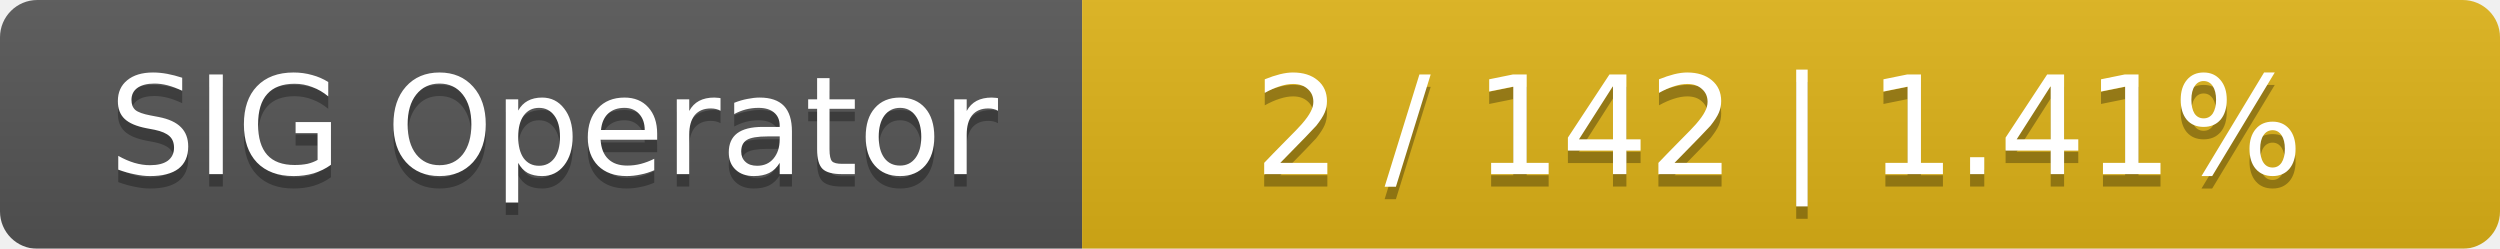
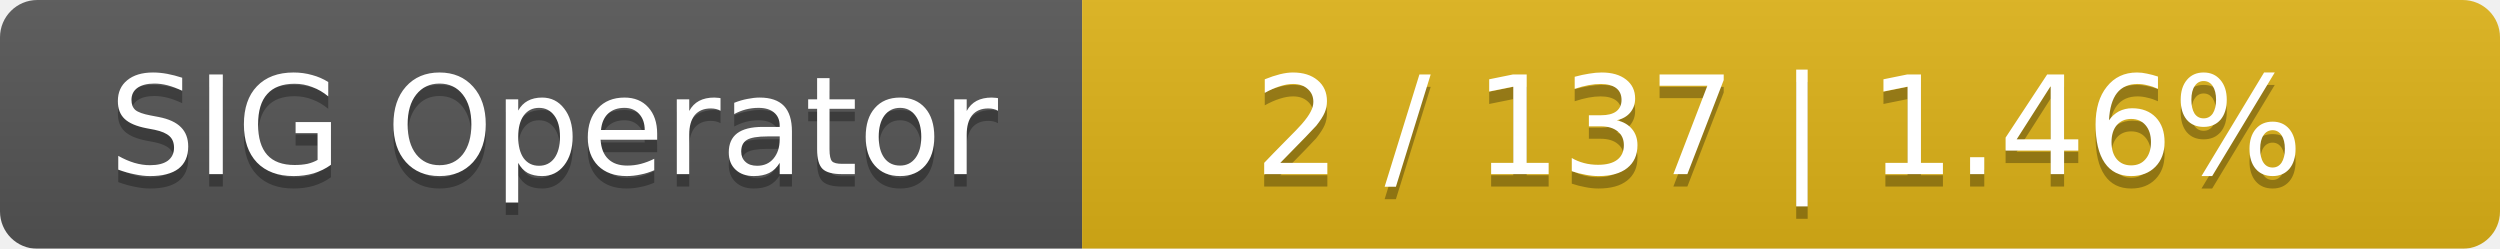
<svg xmlns="http://www.w3.org/2000/svg" width="201" height="20">
  <linearGradient id="smooth" x2="0" y2="100%">
    <stop offset="0" stop-color="#bbb" stop-opacity=".1" />
    <stop offset="1" stop-opacity=".1" />
  </linearGradient>
  <mask id="round">
    <rect width="201" height="20" rx="3" fill="#fff" />
  </mask>
  <g mask="url(#round)">
    <rect width="87" height="20" fill="#555" />
    <rect x="87" width="114" height="20" fill="#dfb317" />
    <rect width="201" height="20" fill="url(#smooth)" />
  </g>
  <g fill="#fff" text-anchor="middle" font-family="DejaVu Sans,Verdana,Geneva,sans-serif" font-size="11">
    <text x="44.5" y="15" fill="#010101" fill-opacity=".3">SIG Operator</text>
    <text x="44.5" y="14">SIG Operator</text>
-     <text x="143" y="15" fill="#010101" fill-opacity=".3">2 / 142    |    1.41%</text>
-     <text x="143" y="14">2 / 142    |    1.41%</text>
+     <text x="143" y="15" fill="#010101" fill-opacity=".3">2 / 137    |    1.46%</text>
+     <text x="143" y="14">2 / 137    |    1.46%</text>
  </g>
</svg>
